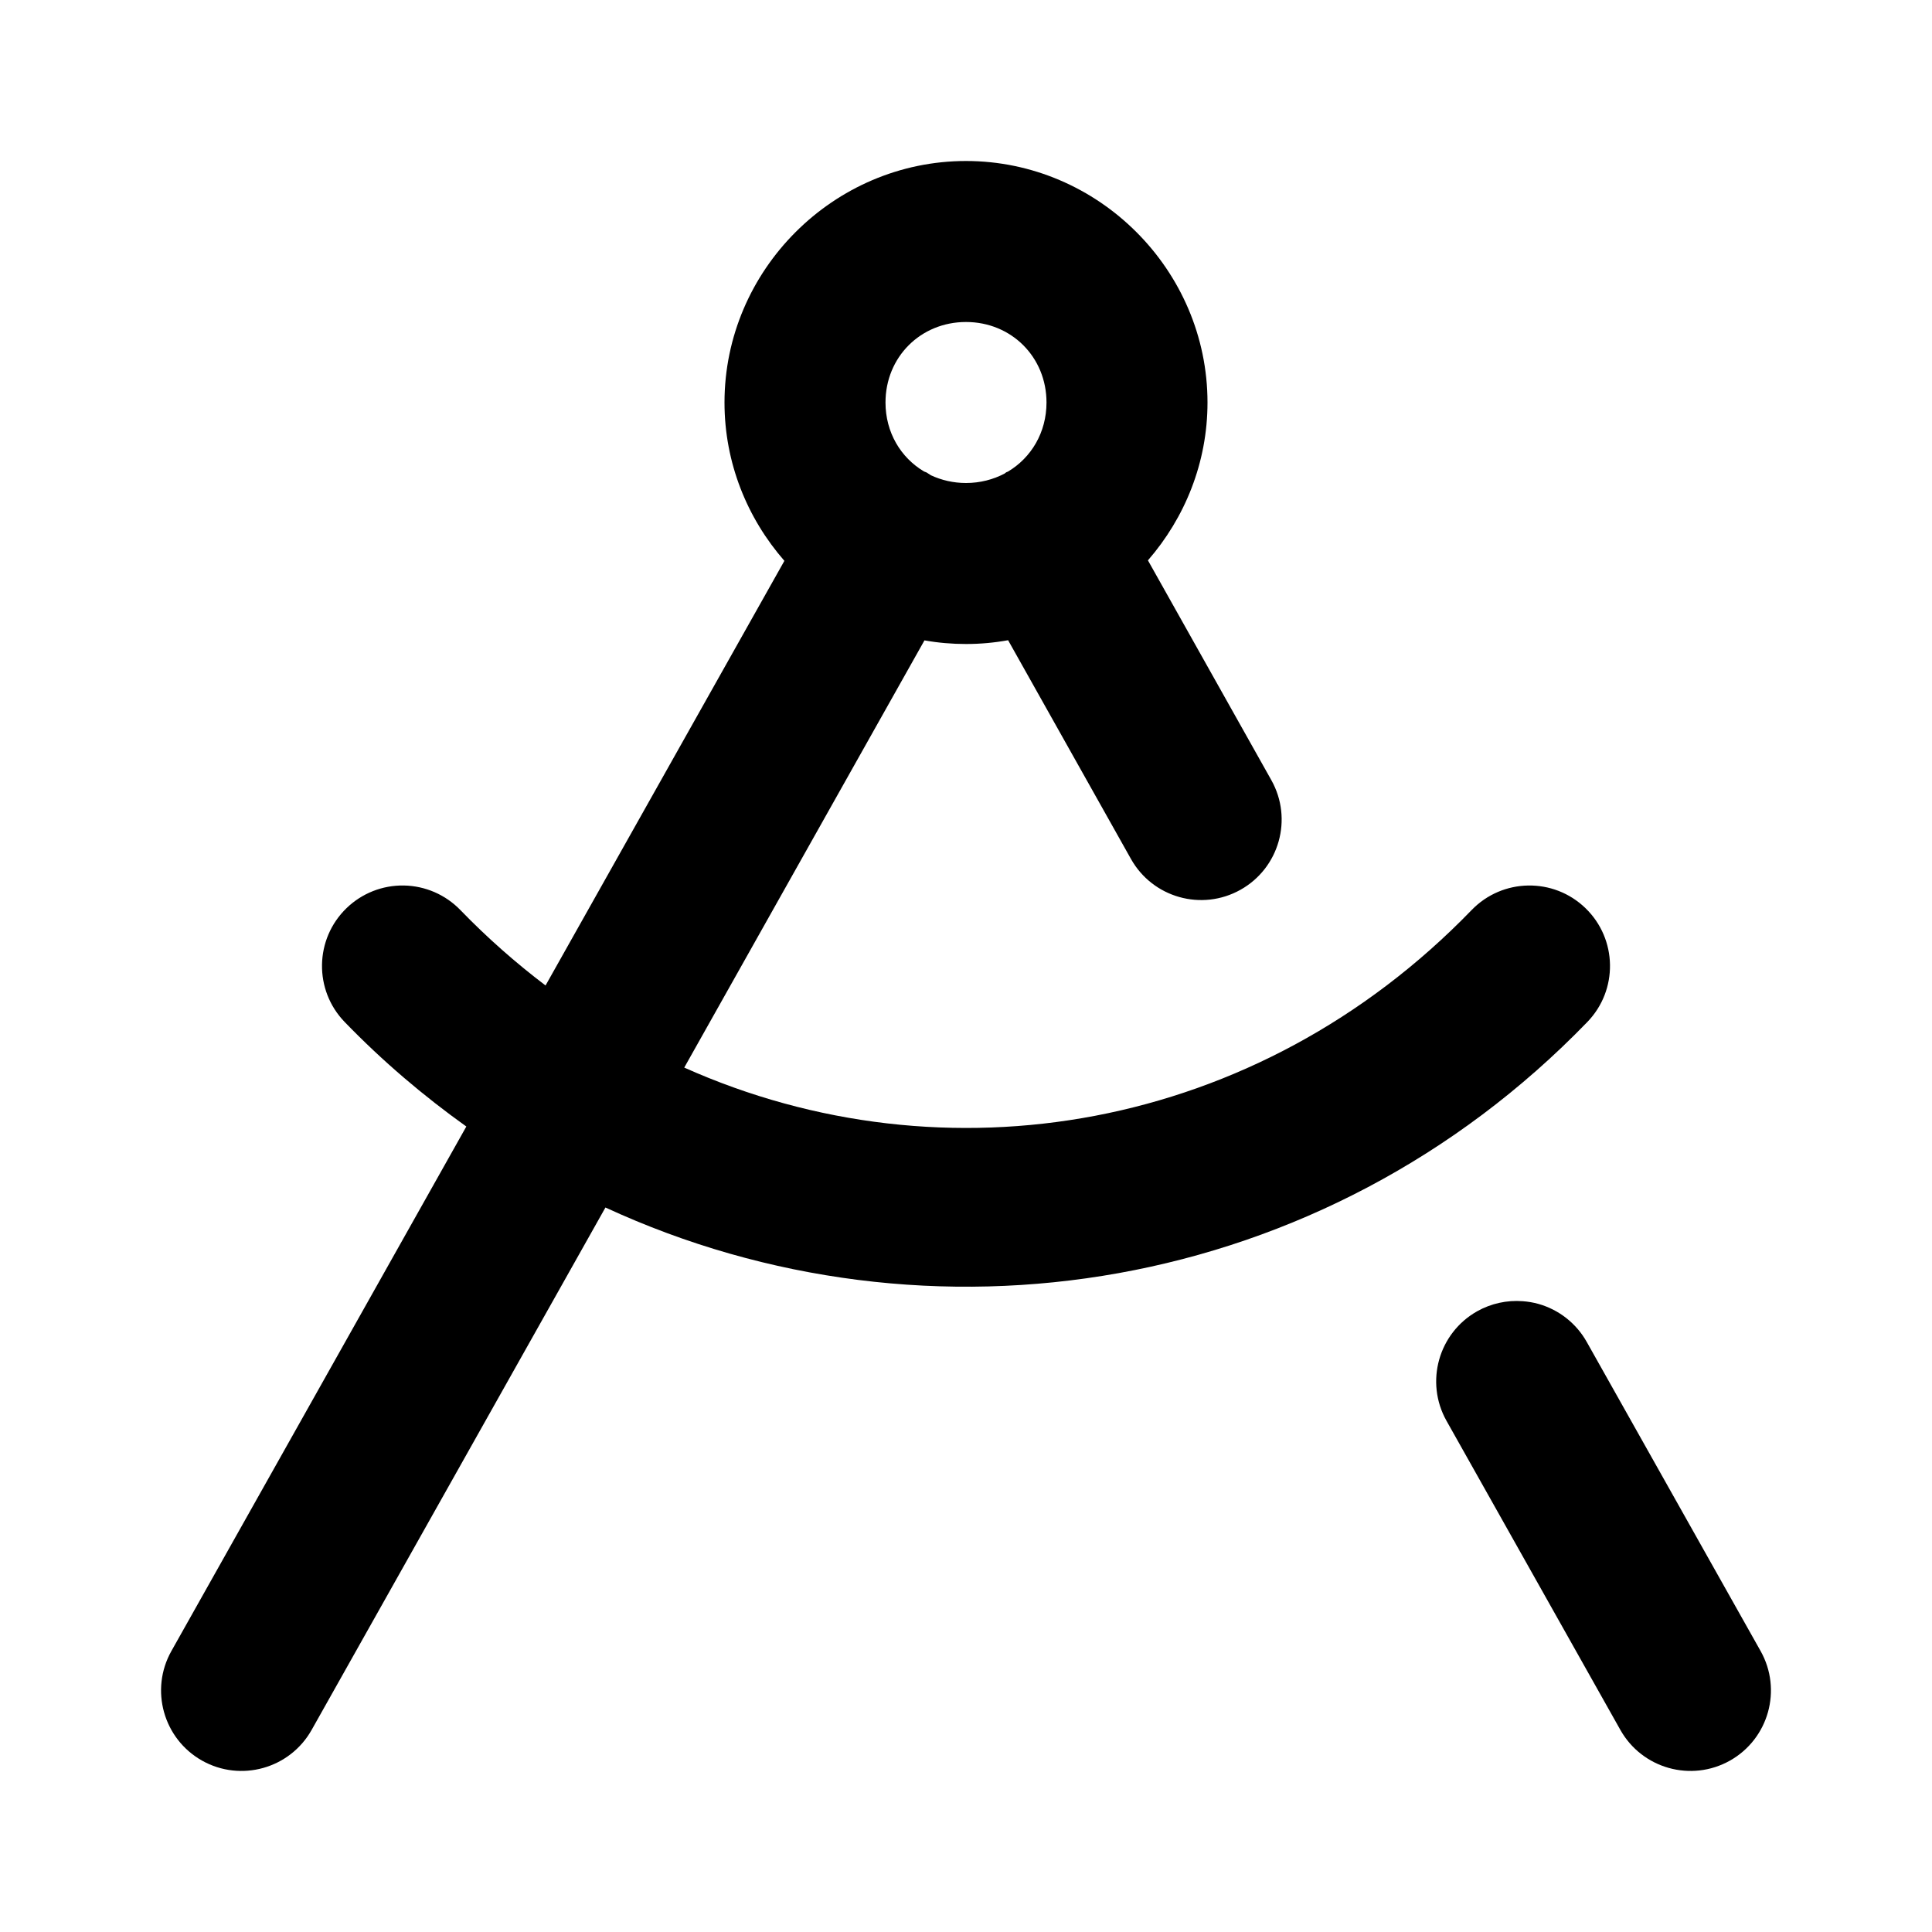
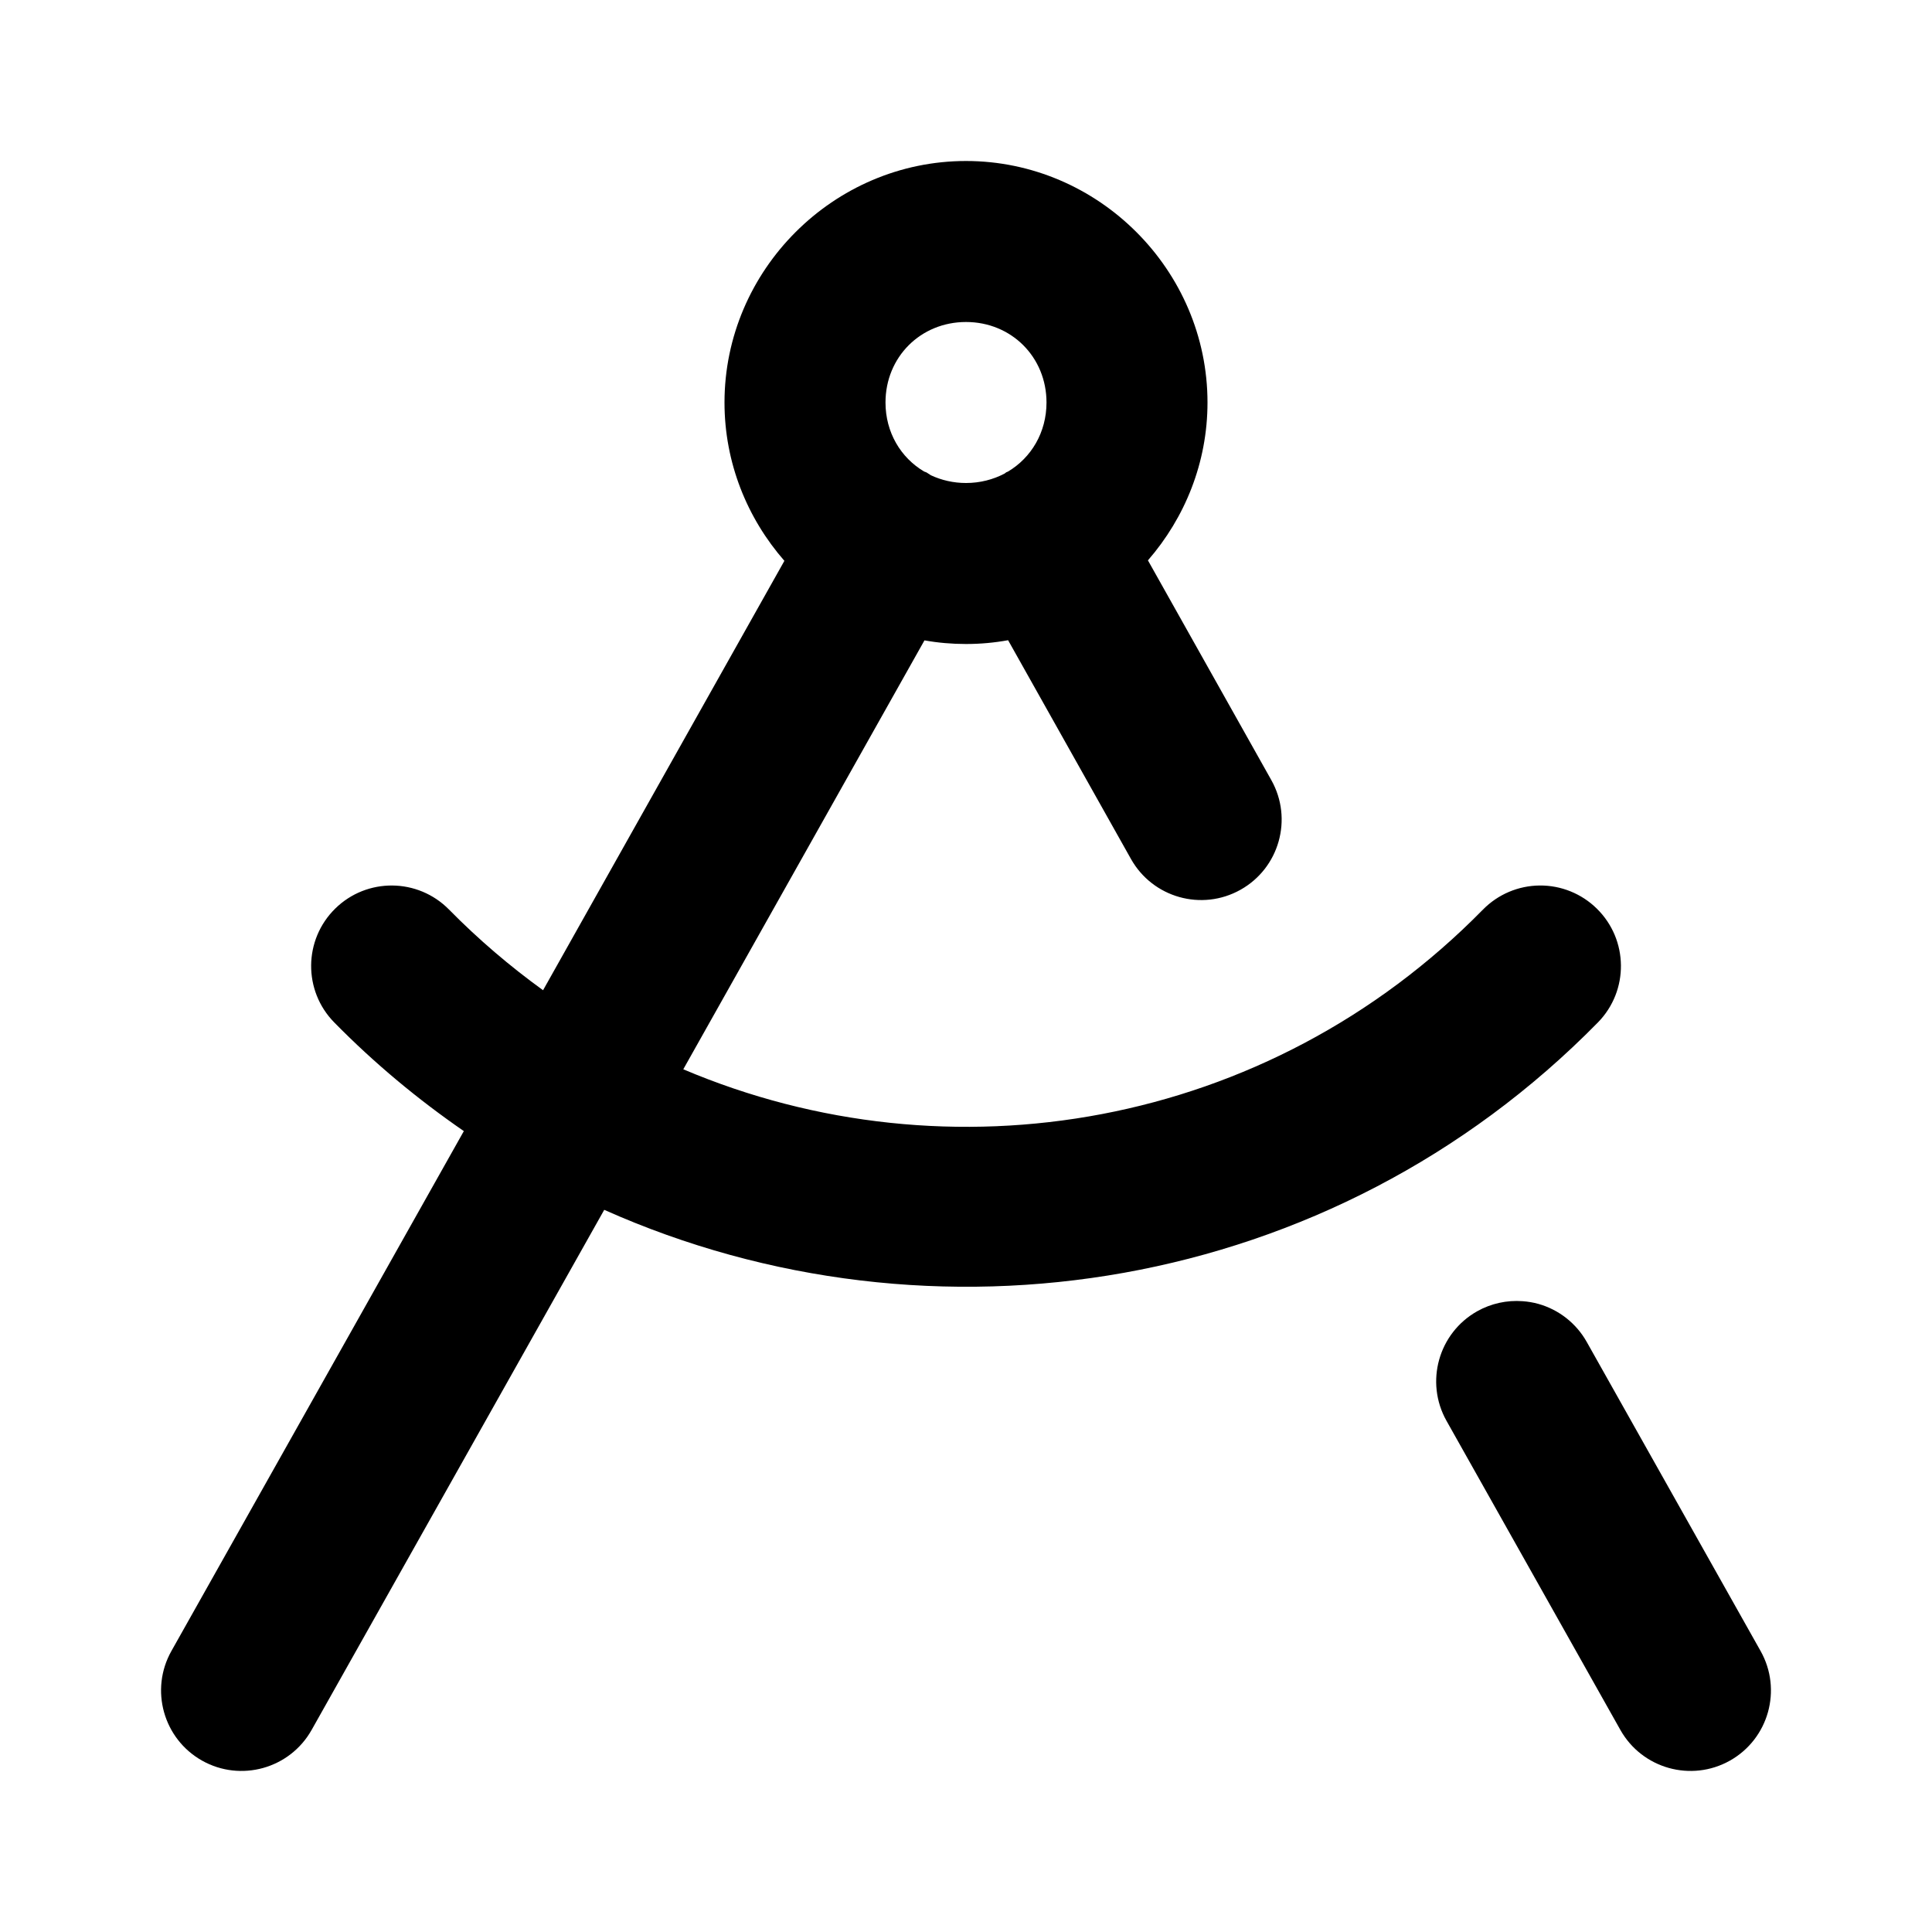
<svg xmlns="http://www.w3.org/2000/svg" width="24" height="24" viewBox="0 0 24 24" fill="currentColor" tags="geometry,trigonometry,radius,diameter,circumference,calculate,measure,arc,curve,draw,sketch" categories="shapes,maths,design,tools">
-   <path d="M 12 2 C 10.355 2 9 3.355 9 5 C 9 5.75 9.282 6.438 9.744 6.967 L 6.777 12.242 C 6.408 11.962 6.054 11.651 5.719 11.305 A 1 1 0 0 0 5.016 11 A 1 1 0 0 0 4.305 11.281 A 1 1 0 0 0 4.281 12.695 C 4.754 13.184 5.261 13.614 5.793 13.994 L 2.129 20.51 A 1 1 0 0 0 2.51 21.871 A 1 1 0 0 0 3.871 21.49 L 7.521 15 C 11.537 16.855 16.436 16.088 19.719 12.695 A 1 1 0 0 0 19.695 11.281 A 1 1 0 0 0 18.281 11.305 C 15.615 14.061 11.74 14.711 8.5 13.262 L 11.484 7.955 C 11.652 7.985 11.825 8 12 8 C 12.178 8 12.353 7.984 12.523 7.953 L 14.049 10.67 A 1 1 0 0 0 15.41 11.053 A 1 1 0 0 0 15.793 9.691 L 14.26 6.961 C 14.719 6.433 15 5.747 15 5 C 15 3.355 13.645 2 12 2 z M 12 4 C 12.564 4 13 4.436 13 5 C 13 5.372 12.81 5.687 12.52 5.859 A 1 1 0 0 0 12.5 5.867 A 1 1 0 0 0 12.479 5.883 C 12.338 5.957 12.175 6 12 6 C 11.843 6 11.695 5.965 11.564 5.904 A 1 1 0 0 0 11.51 5.869 A 1 1 0 0 0 11.479 5.857 C 11.189 5.685 11 5.371 11 5 C 11 4.436 11.436 4 12 4 z M 18.916 16.164 A 1 1 0 0 0 18.35 16.289 A 1 1 0 0 0 17.969 17.65 L 20.129 21.49 A 1 1 0 0 0 21.49 21.871 A 1 1 0 0 0 21.871 20.51 L 19.711 16.67 A 1 1 0 0 0 19.109 16.197 A 1 1 0 0 0 18.916 16.164 z " />
+   <path d="M 12 2 C 10.355 2 9 3.355 9 5 C 9 5.75 9.282 6.438 9.744 6.967 L 6.746 12.301 C 6.337 12.005 5.945 11.672 5.578 11.299 A 1 1 0 0 0 4.164 11.287 A 1 1 0 0 0 4.152 12.701 C 4.654 13.212 5.194 13.659 5.762 14.051 L 2.129 20.51 A 1 1 0 0 0 2.51 21.871 A 1 1 0 0 0 3.871 21.49 L 7.506 15.029 C 11.578 16.846 16.539 16.073 19.85 12.701 A 1 1 0 0 0 19.836 11.287 A 1 1 0 0 0 19.127 11 A 1 1 0 0 0 18.422 11.299 C 15.745 14.026 11.788 14.685 8.488 13.283 L 11.484 7.955 C 11.652 7.985 11.825 8 12 8 C 12.178 8 12.353 7.984 12.523 7.953 L 14.049 10.67 A 1 1 0 0 0 15.41 11.053 A 1 1 0 0 0 15.793 9.691 L 14.26 6.961 C 14.719 6.433 15 5.747 15 5 C 15 3.355 13.645 2 12 2 z M 12 4 C 12.564 4 13 4.436 13 5 C 13 5.372 12.81 5.687 12.52 5.859 A 1 1 0 0 0 12.5 5.867 A 1 1 0 0 0 12.482 5.881 A 1 1 0 0 0 12.479 5.883 C 12.338 5.957 12.175 6 12 6 C 11.843 6 11.695 5.965 11.564 5.904 A 1 1 0 0 0 11.51 5.869 A 1 1 0 0 0 11.479 5.857 C 11.189 5.685 11 5.371 11 5 C 11 4.436 11.436 4 12 4 z M 18.916 16.164 A 1 1 0 0 0 18.35 16.289 A 1 1 0 0 0 17.969 17.65 L 20.129 21.49 A 1 1 0 0 0 21.49 21.871 A 1 1 0 0 0 21.871 20.51 L 19.711 16.67 A 1 1 0 0 0 19.109 16.197 A 1 1 0 0 0 18.916 16.164 z " />
</svg>
